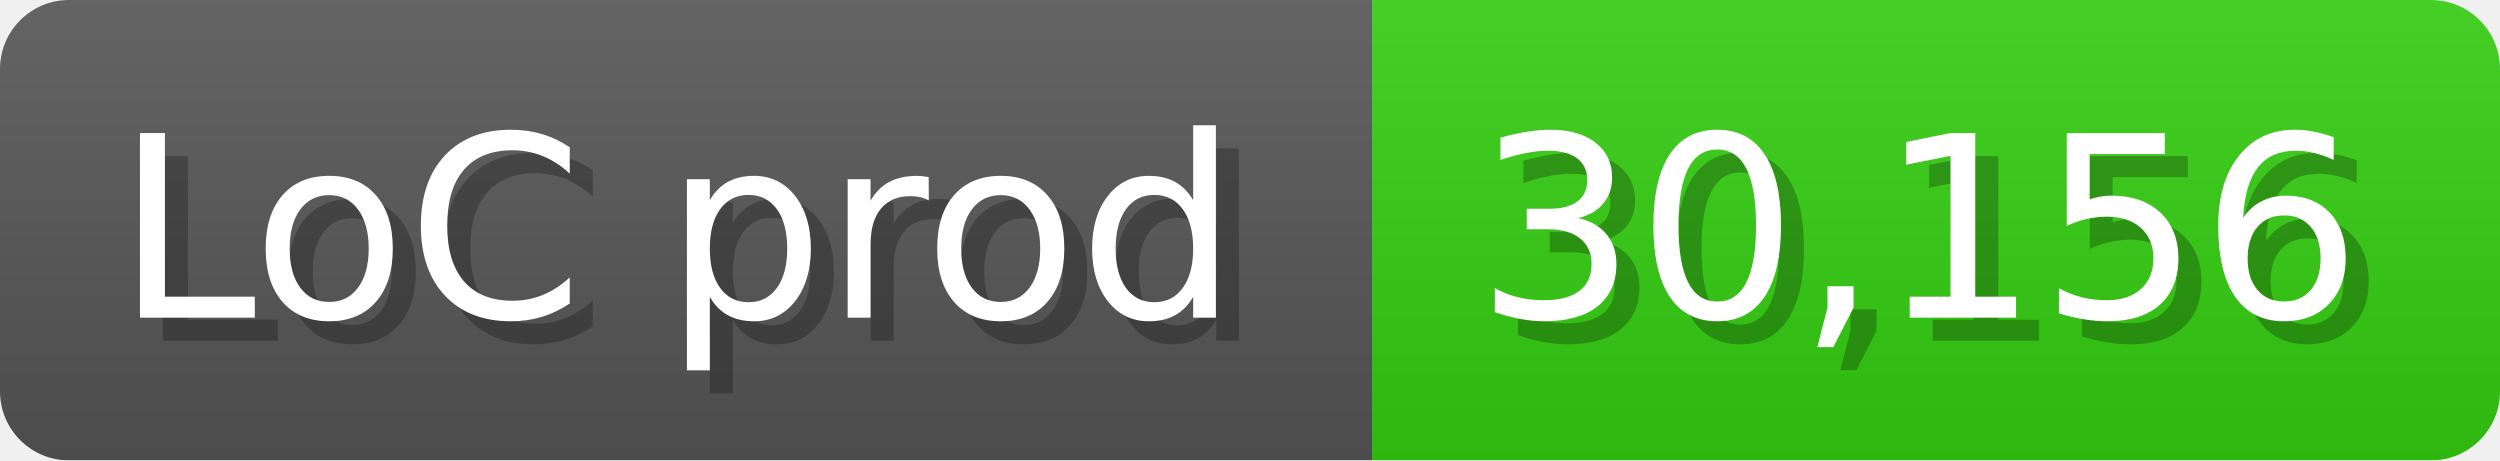
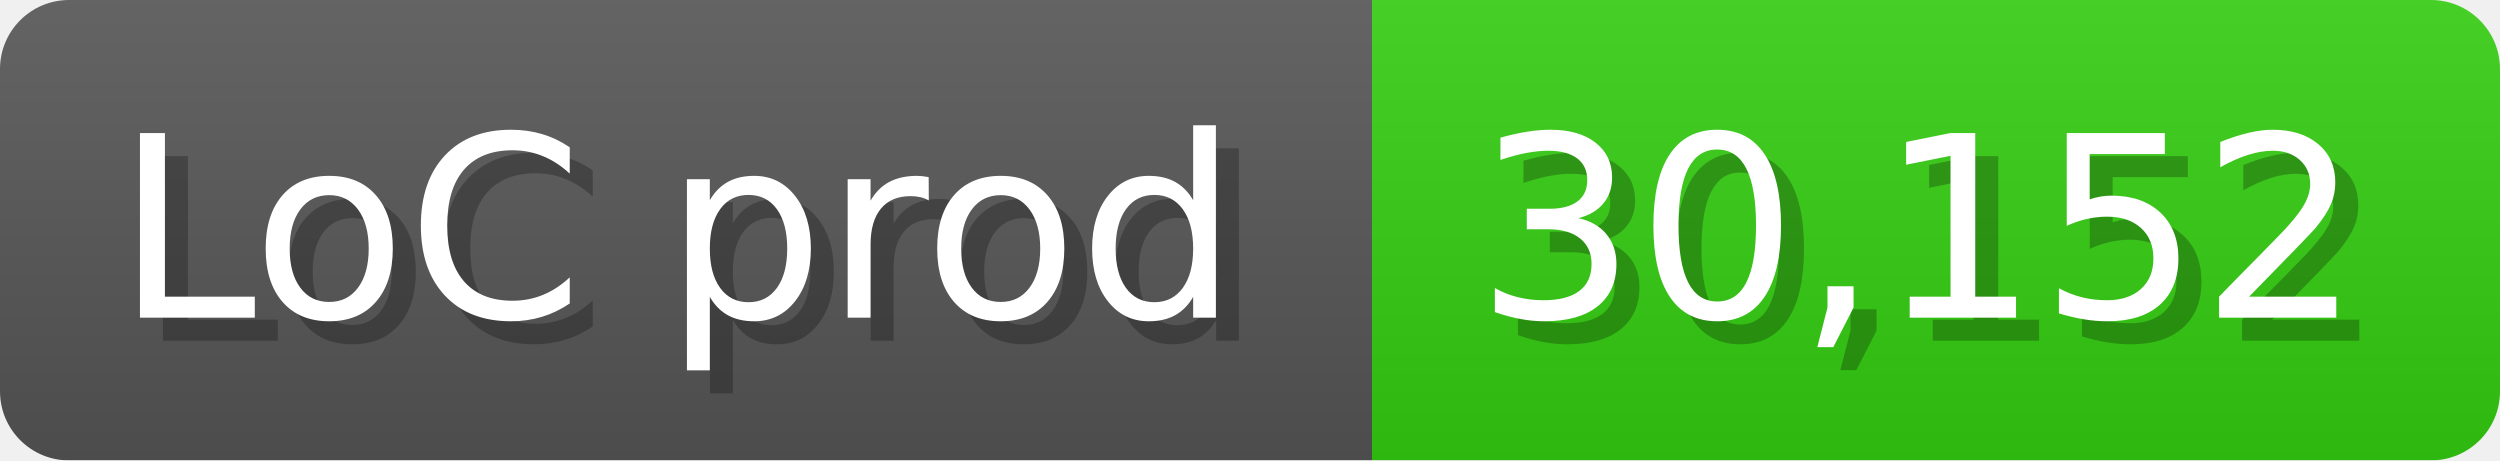
<svg xmlns="http://www.w3.org/2000/svg" width="108.6" height="20" viewBox="0 0 1086 200">
  <linearGradient id="a" x2="0" y2="100%">
    <stop offset="0" stop-opacity=".1" stop-color="#EEE" />
    <stop offset="1" stop-opacity=".1" />
  </linearGradient>
  <mask id="m">
    <rect width="1086" height="200" rx="30" fill="#FFF" />
  </mask>
  <g mask="url(#m)">
    <rect width="596" height="200" fill="#555" />
    <rect width="490" height="200" fill="#3C1" x="596" />
    <rect width="1086" height="200" fill="url(#a)" />
  </g>
  <g fill="#fff" text-anchor="start" font-family="Verdana,DejaVu Sans,sans-serif" font-size="110">
    <text x="60" y="148" textLength="496" fill="#000" opacity="0.25">LoC prod</text>
    <text x="50" y="138" textLength="496">LoC prod</text>
-     <text x="651" y="148" textLength="390" fill="#000" opacity="0.25">30,156</text>
-     <text x="641" y="138" textLength="390">30,156</text>
+     <text x="651" y="148" textLength="390" fill="#000" opacity="0.25">30,152</text>
+     <text x="641" y="138" textLength="390">30,152</text>
  </g>
</svg>
